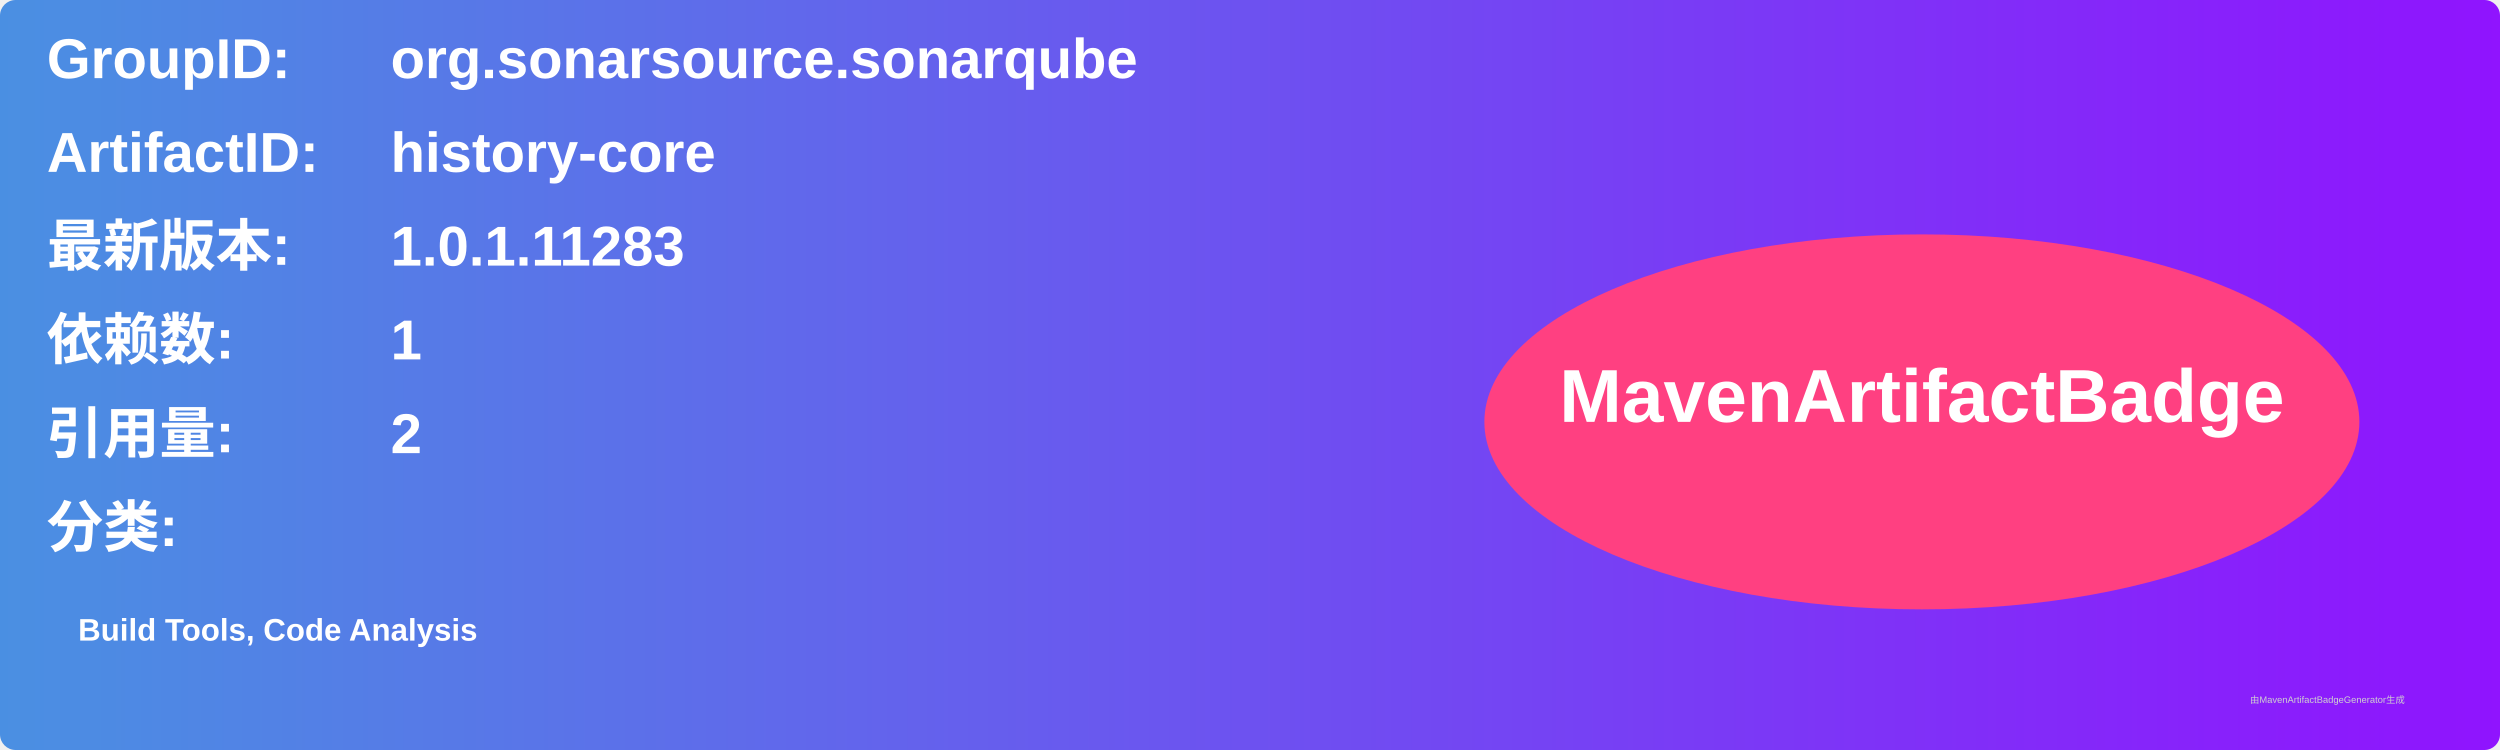
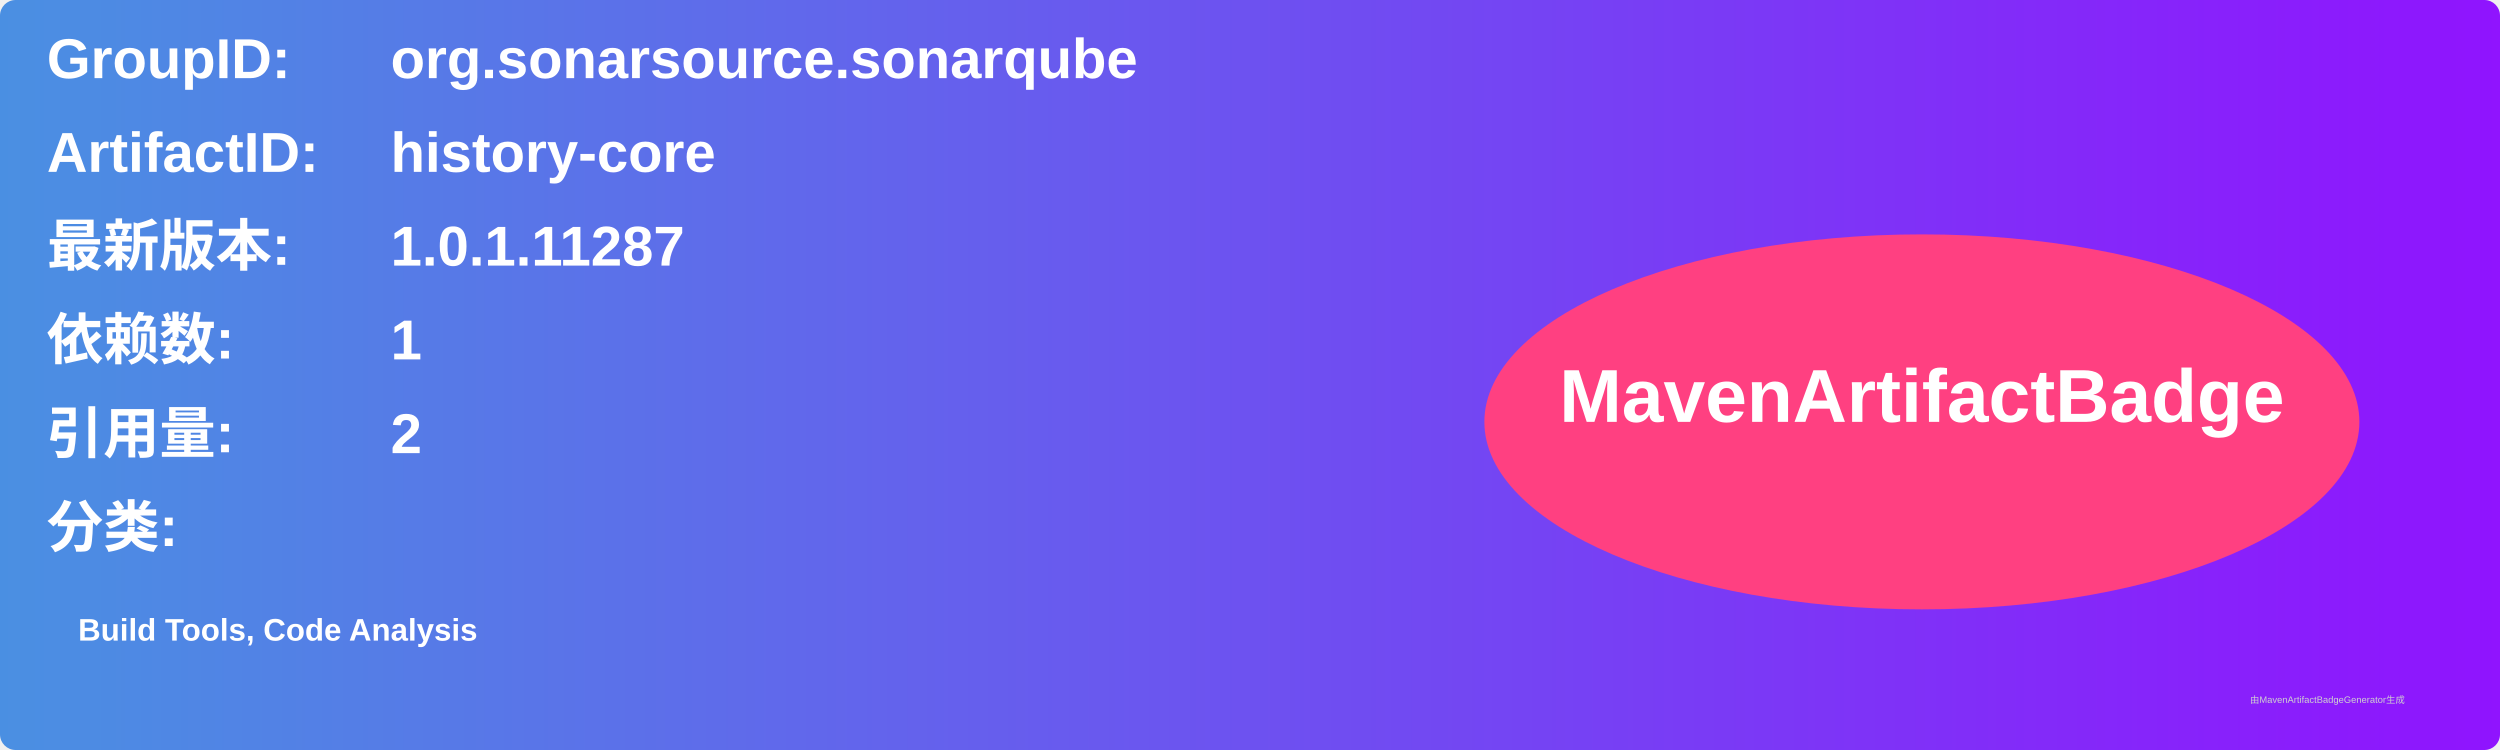
<svg xmlns="http://www.w3.org/2000/svg" width="800" height="240" viewBox="0 0 800 240">
  <linearGradient id="grad" x1="0%" y1="0%" x2="100%" y2="0%">
    <stop offset="0%" stop-color="#4a90e2" />
    <stop offset="100%" stop-color="#9013fe" />
  </linearGradient>
  <rect width="100%" height="100%" rx="5" ry="5" fill="url(#grad)" />
  <g transform="translate(15, 15)">
    <text x="0" y="10" font-family="Arial" font-size="18" fill="white" font-weight="bold" width="260">GroupID:</text>
    <text x="110" y="10" font-family="Arial" font-size="18" fill="white" font-weight="bold" width="460">org.sonarsource.sonarqube</text>
    <text x="0" y="40" font-family="Arial" font-size="18" fill="white" font-weight="bold" width="260">ArtifactID:</text>
    <text x="110" y="40" font-family="Arial" font-size="18" fill="white" font-weight="bold" width="460">history-core</text>
    <text x="0" y="70" font-family="Arial" font-size="18" fill="white" font-weight="bold">最新版本:</text>
    <text x="110" y="70" font-family="Arial" font-size="18" fill="white" font-weight="bold">
-       <tspan font-weight="bold">1.0.1.11283</tspan>
+       <tspan font-weight="bold">1.0.1.11287</tspan>
    </text>
    <text x="0" y="100" font-family="Arial" font-size="18" fill="white" font-weight="bold">依赖数: </text>
    <text x="110" y="100" font-family="Arial" font-size="18" fill="white">
      <tspan font-weight="bold">1</tspan>
    </text>
    <text x="0" y="130" font-family="Arial" font-size="18" fill="white" font-weight="bold">引用量: </text>
    <text x="110" y="130" font-family="Arial" font-size="18" fill="white">
      <tspan font-weight="bold">2</tspan>
    </text>
    <text x="0" y="160" font-family="Arial" font-size="18" fill="white" font-weight="bold">分类:</text>
    <text x="10" y="190" font-family="Arial" font-size="10" fill="white">
      <tspan font-weight="bold">Build Tools, Code Analysis</tspan>
    </text>
    <ellipse cx="600" cy="120" rx="140" ry="60" fill="#ff4081" />
    <text x="600" y="120" text-anchor="middle" font-family="Arial" font-size="24" fill="white" font-weight="bold">MavenArtifactBadge</text>
  </g>
  <text x="720" y="225" font-family="Arial" font-size="3" fill="#d0d0d0">由MavenArtifactBadgeGenerator生成</text>
</svg>
